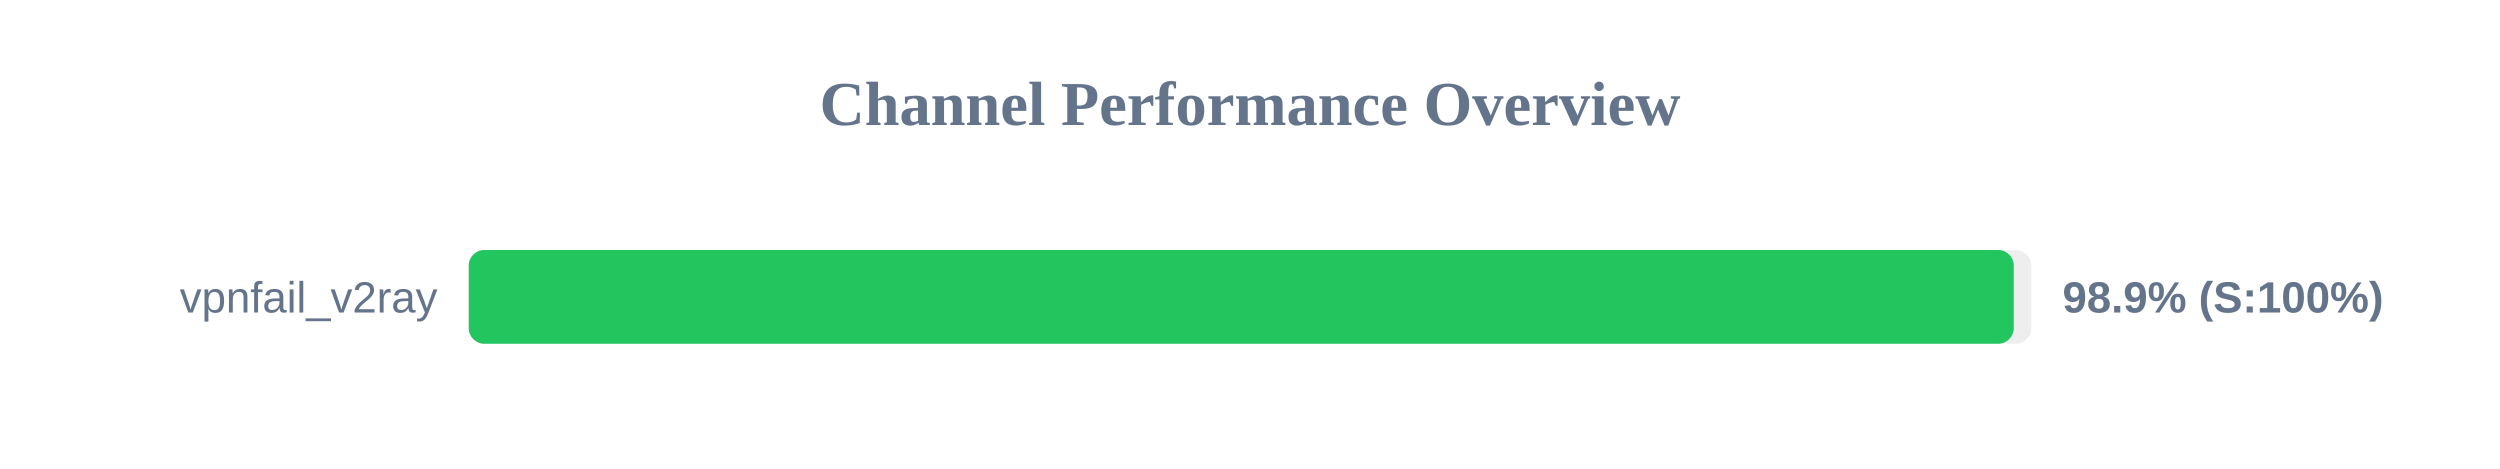
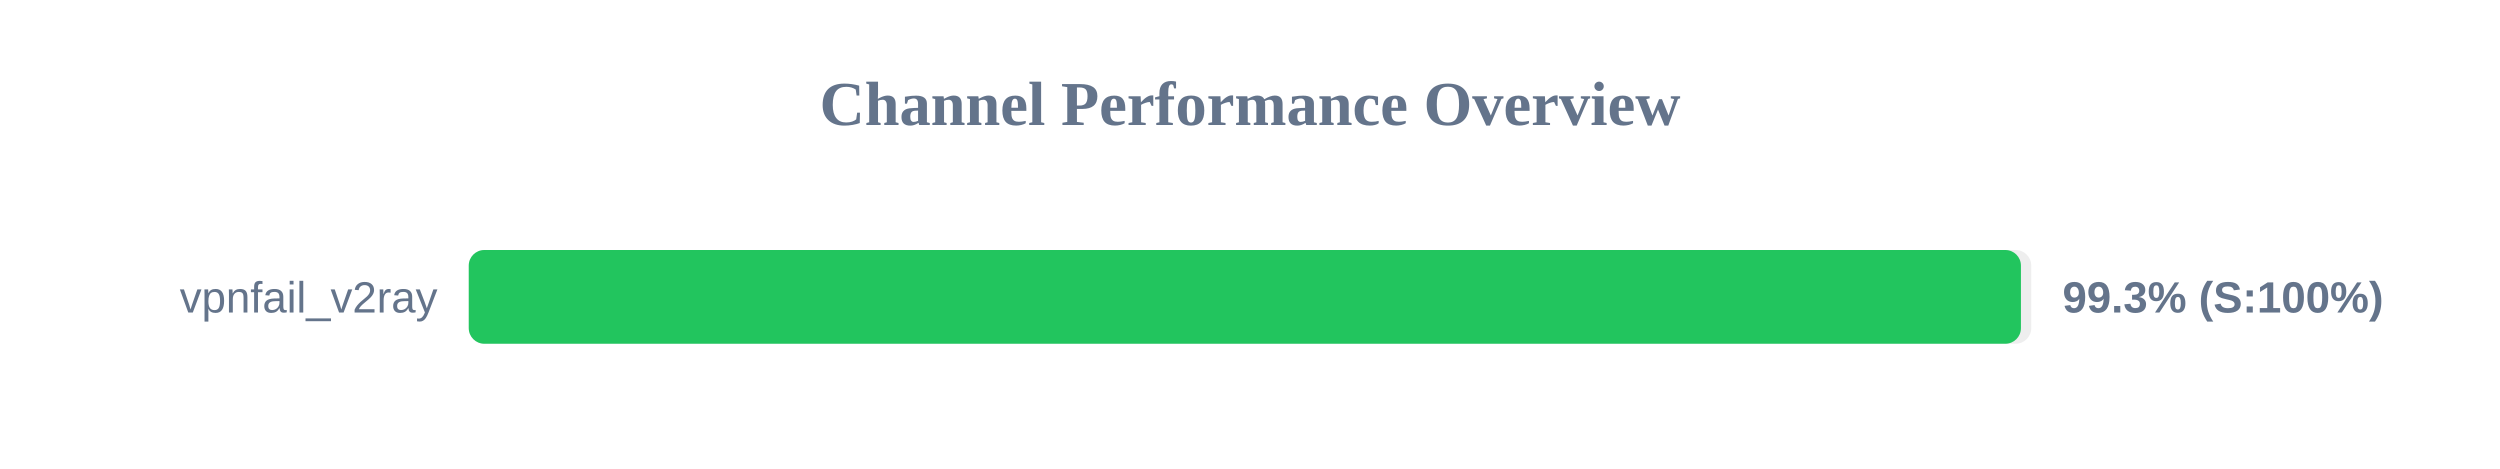
<svg xmlns="http://www.w3.org/2000/svg" width="800" height="150" version="1.1">
  <style>
        .row { font: 14px Arial; fill: #64748b; }
        .score { font: bold 14px Arial; fill: #64748b; }
    </style>
  <text x="400" y="40" text-anchor="middle" font-size="20px" font-weight="bold" fill="#64748b">Channel Performance Overview</text>
  <rect x="150" y="80" width="500" height="30" fill="#eee" rx="5" />
-   <rect x="150" y="80" width="494.4" height="30" fill="#22c55e" rx="5" />
+   <rect x="150" y="80" width="496.7" height="30" fill="#22c55e" rx="5" />
  <text x="140" y="100" text-anchor="end" class="row">vpnfail_v2ray</text>
-   <text x="660" y="100" text-anchor="start" class="score">98.9% (S:100%)</text>
+   <text x="660" y="100" text-anchor="start" class="score">99.3% (S:100%)</text>
</svg>
